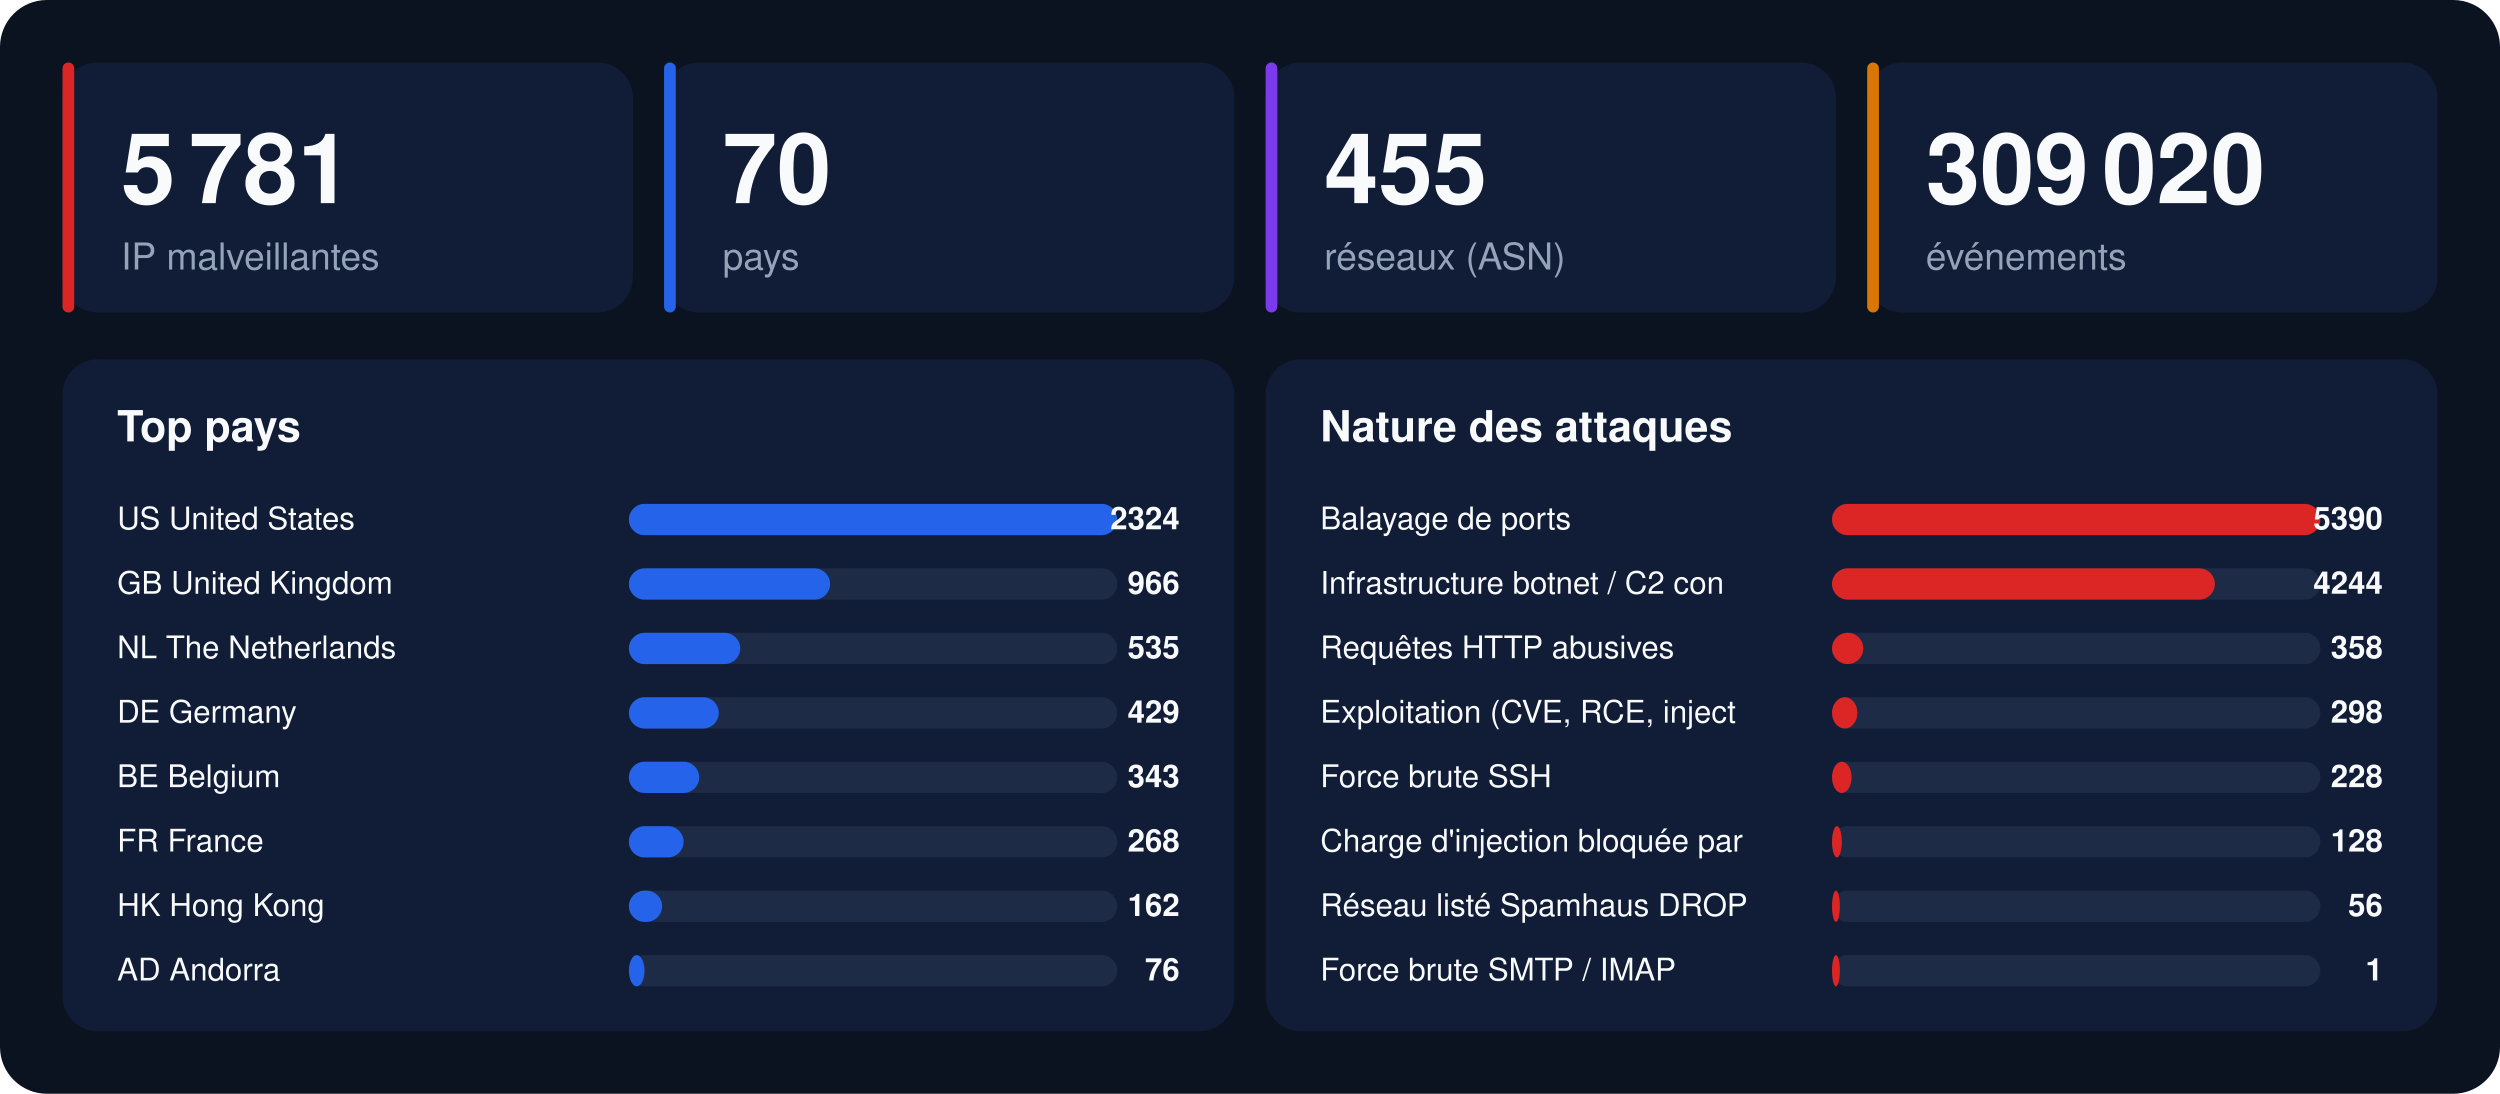
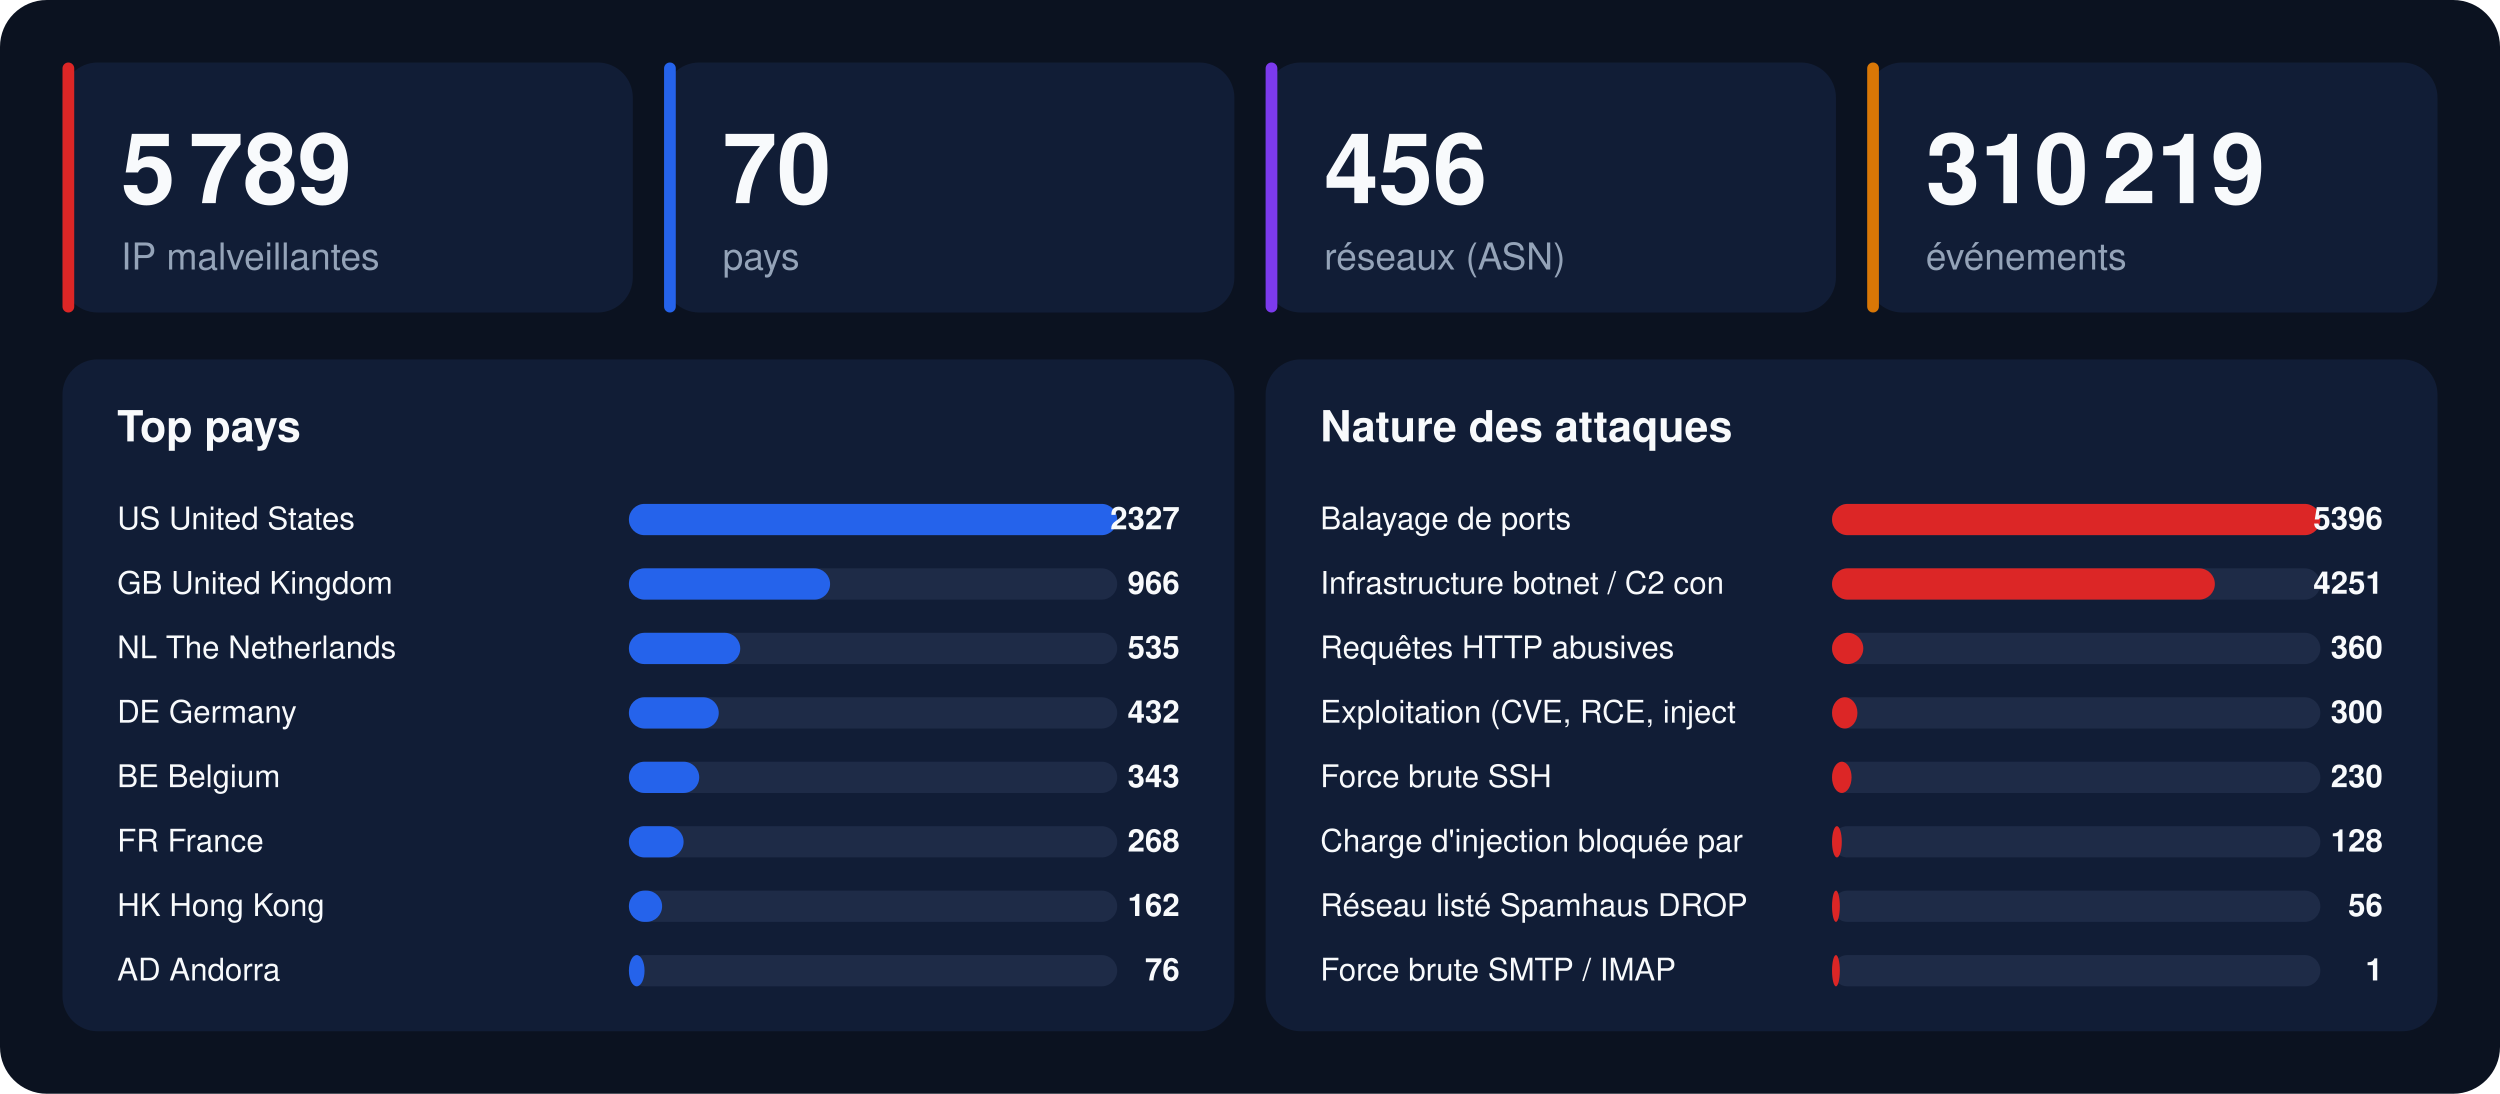
<svg xmlns="http://www.w3.org/2000/svg" width="1280" height="560" viewBox="0 0 1280 560" font-family="-apple-system,BlinkMacSystemFont,'Segoe UI',Helvetica,Arial,sans-serif">
  <rect width="1280" height="560" rx="24" fill="#0b1220" />
  <rect x="32" y="32" width="292" height="128" rx="18" fill="#111d36" />
  <rect x="32" y="32" width="6" height="128" rx="3" fill="#dc2626" />
-   <text x="62" y="104" font-size="50" font-weight="800" fill="#f8fafc">5 781</text>
+   <text x="62" y="104" font-size="50" font-weight="800" fill="#f8fafc">5 789</text>
  <text x="62" y="138" font-size="19" fill="#94a3b8">IP malveillantes</text>
  <rect x="340" y="32" width="292" height="128" rx="18" fill="#111d36" />
  <rect x="340" y="32" width="6" height="128" rx="3" fill="#2563eb" />
  <text x="370" y="104" font-size="50" font-weight="800" fill="#f8fafc">70</text>
  <text x="370" y="138" font-size="19" fill="#94a3b8">pays</text>
  <rect x="648" y="32" width="292" height="128" rx="18" fill="#111d36" />
  <rect x="648" y="32" width="6" height="128" rx="3" fill="#7c3aed" />
-   <text x="678" y="104" font-size="50" font-weight="800" fill="#f8fafc">455</text>
+   <text x="678" y="104" font-size="50" font-weight="800" fill="#f8fafc">456</text>
  <text x="678" y="138" font-size="19" fill="#94a3b8">réseaux (ASN)</text>
  <rect x="956" y="32" width="292" height="128" rx="18" fill="#111d36" />
  <rect x="956" y="32" width="6" height="128" rx="3" fill="#d97706" />
-   <text x="986" y="104" font-size="50" font-weight="800" fill="#f8fafc">309 020</text>
+   <text x="986" y="104" font-size="50" font-weight="800" fill="#f8fafc">310 219</text>
  <text x="986" y="138" font-size="19" fill="#94a3b8">événements</text>
  <rect x="32" y="184" width="600" height="344" rx="18" fill="#111d36" />
  <text x="60" y="226" font-size="22" font-weight="700" fill="#f8fafc">Top pays</text>
  <text x="60" y="271" font-size="16" fill="#f8fafc">US  United States</text>
  <rect x="322" y="258" width="250" height="16" rx="8" fill="#1e2b47" />
  <rect x="322" y="258" width="250" height="16" rx="8" fill="#2563eb" />
-   <text x="604" y="271" font-size="16" font-weight="700" text-anchor="end" fill="#f8fafc">2324</text>
+   <text x="604" y="271" font-size="16" font-weight="700" text-anchor="end" fill="#f8fafc">2327</text>
  <text x="60" y="304" font-size="16" fill="#f8fafc">GB  United Kingdom</text>
  <rect x="322" y="291" width="250" height="16" rx="8" fill="#1e2b47" />
  <rect x="322" y="291" width="103" height="16" rx="8" fill="#2563eb" />
  <text x="604" y="304" font-size="16" font-weight="700" text-anchor="end" fill="#f8fafc">966</text>
  <text x="60" y="337" font-size="16" fill="#f8fafc">NL  The Netherlands</text>
  <rect x="322" y="324" width="250" height="16" rx="8" fill="#1e2b47" />
  <rect x="322" y="324" width="57" height="16" rx="8" fill="#2563eb" />
  <text x="604" y="337" font-size="16" font-weight="700" text-anchor="end" fill="#f8fafc">535</text>
  <text x="60" y="370" font-size="16" fill="#f8fafc">DE  Germany</text>
  <rect x="322" y="357" width="250" height="16" rx="8" fill="#1e2b47" />
  <rect x="322" y="357" width="46" height="16" rx="8" fill="#2563eb" />
-   <text x="604" y="370" font-size="16" font-weight="700" text-anchor="end" fill="#f8fafc">429</text>
+   <text x="604" y="370" font-size="16" font-weight="700" text-anchor="end" fill="#f8fafc">432</text>
  <text x="60" y="403" font-size="16" fill="#f8fafc">BE  Belgium</text>
  <rect x="322" y="390" width="250" height="16" rx="8" fill="#1e2b47" />
  <rect x="322" y="390" width="36" height="16" rx="8" fill="#2563eb" />
  <text x="604" y="403" font-size="16" font-weight="700" text-anchor="end" fill="#f8fafc">343</text>
  <text x="60" y="436" font-size="16" fill="#f8fafc">FR  France</text>
  <rect x="322" y="423" width="250" height="16" rx="8" fill="#1e2b47" />
  <rect x="322" y="423" width="28" height="16" rx="8" fill="#2563eb" />
  <text x="604" y="436" font-size="16" font-weight="700" text-anchor="end" fill="#f8fafc">268</text>
  <text x="60" y="469" font-size="16" fill="#f8fafc">HK  Hong Kong</text>
  <rect x="322" y="456" width="250" height="16" rx="8" fill="#1e2b47" />
  <rect x="322" y="456" width="17" height="16" rx="8" fill="#2563eb" />
  <text x="604" y="469" font-size="16" font-weight="700" text-anchor="end" fill="#f8fafc">162</text>
  <text x="60" y="502" font-size="16" fill="#f8fafc">AD  Andorra</text>
  <rect x="322" y="489" width="250" height="16" rx="8" fill="#1e2b47" />
  <rect x="322" y="489" width="8" height="16" rx="8" fill="#2563eb" />
  <text x="604" y="502" font-size="16" font-weight="700" text-anchor="end" fill="#f8fafc">76</text>
  <rect x="648" y="184" width="600" height="344" rx="18" fill="#111d36" />
  <text x="676" y="226" font-size="22" font-weight="700" fill="#f8fafc">Nature des attaques</text>
  <text x="676" y="271" font-size="16" fill="#f8fafc">Balayage de ports</text>
  <rect x="938" y="258" width="250" height="16" rx="8" fill="#1e2b47" />
  <rect x="938" y="258" width="250" height="16" rx="8" fill="#dc2626" />
-   <text x="1220" y="271" font-size="16" font-weight="700" text-anchor="end" fill="#f8fafc">5390</text>
+   <text x="1220" y="271" font-size="16" font-weight="700" text-anchor="end" fill="#f8fafc">5396</text>
  <text x="676" y="304" font-size="16" fill="#f8fafc">Infrastructure botnet / C2 con</text>
  <rect x="938" y="291" width="250" height="16" rx="8" fill="#1e2b47" />
  <rect x="938" y="291" width="196" height="16" rx="8" fill="#dc2626" />
-   <text x="1220" y="304" font-size="16" font-weight="700" text-anchor="end" fill="#f8fafc">4244</text>
+   <text x="1220" y="304" font-size="16" font-weight="700" text-anchor="end" fill="#f8fafc">4251</text>
  <text x="676" y="337" font-size="16" fill="#f8fafc">Requêtes HTTP abusives</text>
  <rect x="938" y="324" width="250" height="16" rx="8" fill="#1e2b47" />
  <rect x="938" y="324" width="16" height="16" rx="8" fill="#dc2626" />
-   <text x="1220" y="337" font-size="16" font-weight="700" text-anchor="end" fill="#f8fafc">358</text>
+   <text x="1220" y="337" font-size="16" font-weight="700" text-anchor="end" fill="#f8fafc">360</text>
  <text x="676" y="370" font-size="16" fill="#f8fafc">Exploitation (CVE, RCE, inject</text>
  <rect x="938" y="357" width="250" height="16" rx="8" fill="#1e2b47" />
  <rect x="938" y="357" width="13" height="16" rx="8" fill="#dc2626" />
-   <text x="1220" y="370" font-size="16" font-weight="700" text-anchor="end" fill="#f8fafc">298</text>
+   <text x="1220" y="370" font-size="16" font-weight="700" text-anchor="end" fill="#f8fafc">300</text>
  <text x="676" y="403" font-size="16" fill="#f8fafc">Force brute SSH</text>
  <rect x="938" y="390" width="250" height="16" rx="8" fill="#1e2b47" />
  <rect x="938" y="390" width="10" height="16" rx="8" fill="#dc2626" />
-   <text x="1220" y="403" font-size="16" font-weight="700" text-anchor="end" fill="#f8fafc">228</text>
+   <text x="1220" y="403" font-size="16" font-weight="700" text-anchor="end" fill="#f8fafc">230</text>
  <text x="676" y="436" font-size="16" fill="#f8fafc">Charge d'injection bloquée par</text>
  <rect x="938" y="423" width="250" height="16" rx="8" fill="#1e2b47" />
  <rect x="938" y="423" width="5" height="16" rx="8" fill="#dc2626" />
  <text x="1220" y="436" font-size="16" font-weight="700" text-anchor="end" fill="#f8fafc">128</text>
  <text x="676" y="469" font-size="16" fill="#f8fafc">Réseau listé Spamhaus DROP</text>
  <rect x="938" y="456" width="250" height="16" rx="8" fill="#1e2b47" />
  <rect x="938" y="456" width="4" height="16" rx="8" fill="#dc2626" />
  <text x="1220" y="469" font-size="16" font-weight="700" text-anchor="end" fill="#f8fafc">56</text>
  <text x="676" y="502" font-size="16" fill="#f8fafc">Force brute SMTP / IMAP</text>
  <rect x="938" y="489" width="250" height="16" rx="8" fill="#1e2b47" />
  <rect x="938" y="489" width="4" height="16" rx="8" fill="#dc2626" />
  <text x="1220" y="502" font-size="16" font-weight="700" text-anchor="end" fill="#f8fafc">1</text>
</svg>
